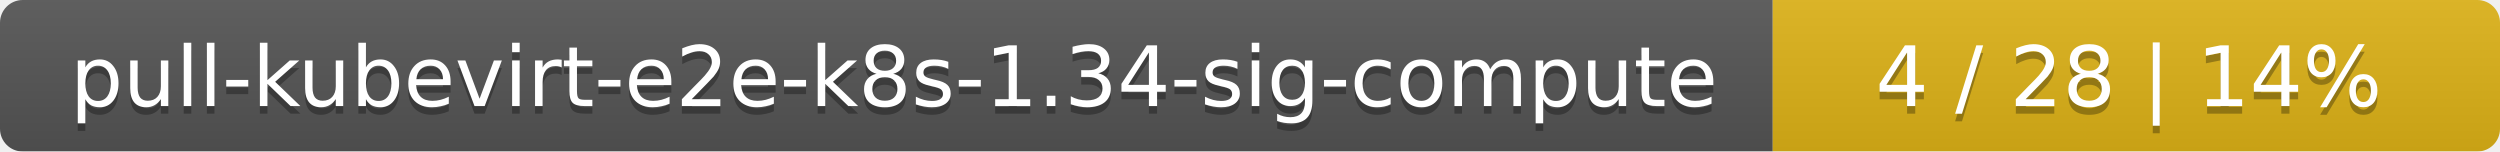
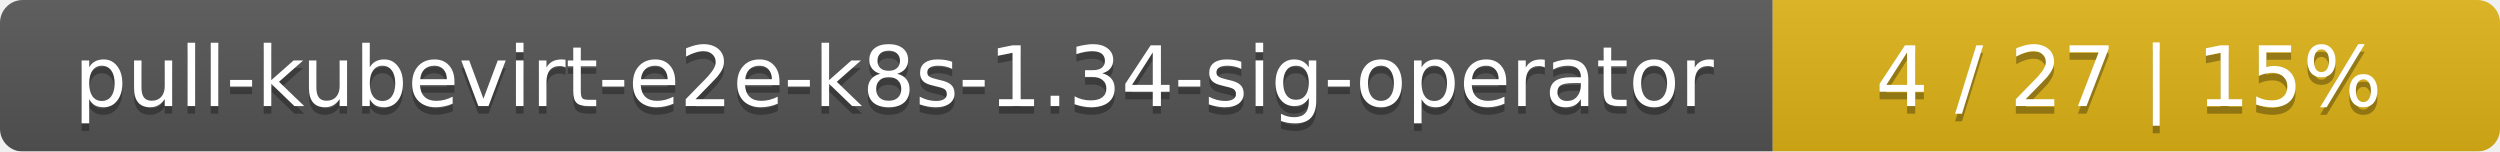
<svg xmlns="http://www.w3.org/2000/svg" width="330" height="20">
  <linearGradient id="smooth" x2="0" y2="100%">
    <stop offset="0" stop-color="#bbb" stop-opacity=".1" />
    <stop offset="1" stop-opacity=".1" />
  </linearGradient>
  <mask id="round">
    <rect width="330" height="20" rx="3" fill="#fff" />
  </mask>
  <g mask="url(#round)">
    <rect width="234" height="20" fill="#555" />
    <rect x="234" width="96" height="20" fill="#dfb317" />
    <rect width="330" height="20" fill="url(#smooth)" />
  </g>
  <g fill="#fff" text-anchor="middle" font-family="DejaVu Sans,Verdana,Geneva,sans-serif" font-size="11">
-     <text x="118" y="15" fill="#010101" fill-opacity=".3">pull-kubevirt-e2e-k8s-1.34-sig-compute</text>
-     <text x="118" y="14">pull-kubevirt-e2e-k8s-1.34-sig-compute</text>
-     <text x="281" y="15" fill="#010101" fill-opacity=".3">4 / 28    |    14%</text>
-     <text x="281" y="14">4 / 28    |    14%</text>
+     <text x="118" y="15" fill="#010101" fill-opacity=".3">pull-kubevirt-e2e-k8s-1.34-sig-operator</text>
+     <text x="118" y="14">pull-kubevirt-e2e-k8s-1.34-sig-operator</text>
+     <text x="281" y="15" fill="#010101" fill-opacity=".3">4 / 27    |    15%</text>
+     <text x="281" y="14">4 / 27    |    15%</text>
  </g>
</svg>
